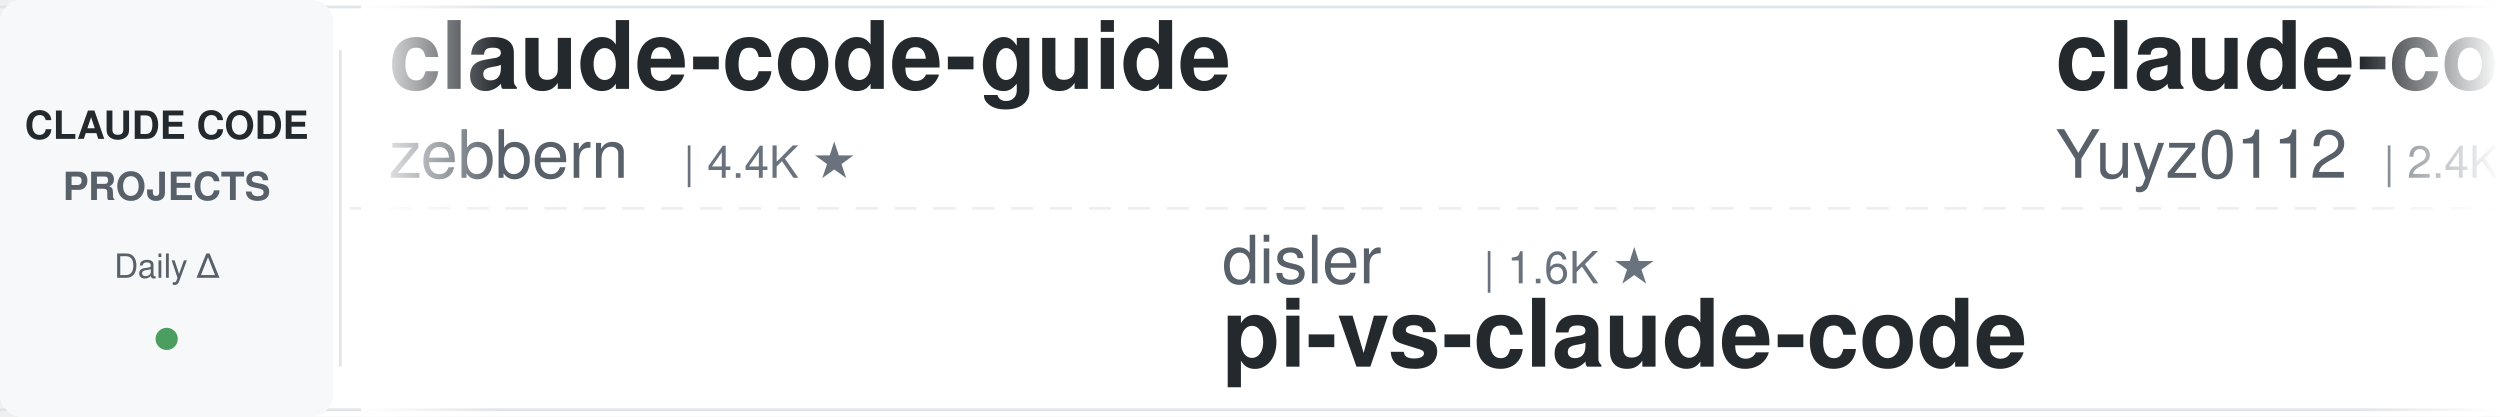
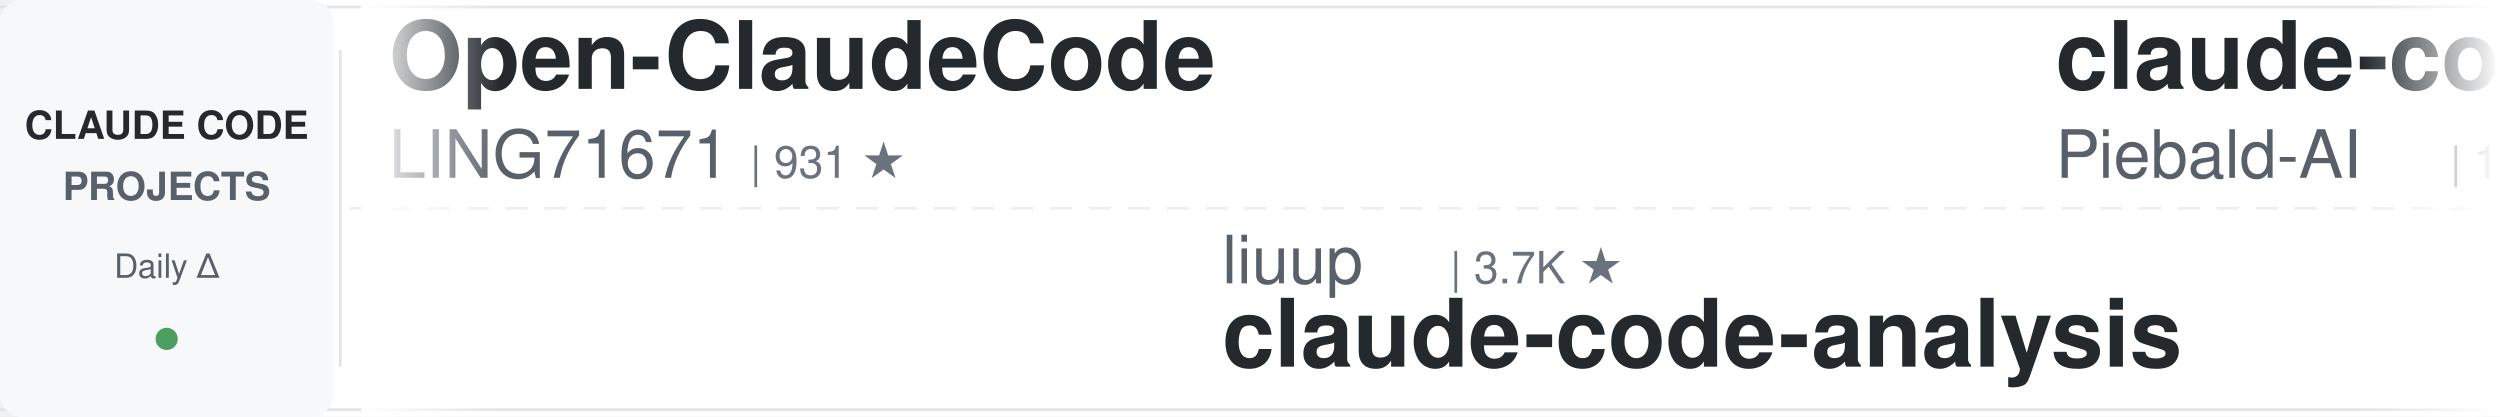
<svg xmlns="http://www.w3.org/2000/svg" width="900" height="150">
  <defs>
    <linearGradient id="awesomeLeftFade" x1="0%" y1="0%" x2="100%" y2="0%">
      <stop offset="0%" style="stop-color:#ffffff;stop-opacity:1" />
      <stop offset="100%" style="stop-color:#ffffff;stop-opacity:0" />
    </linearGradient>
    <linearGradient id="awesomeRightFade" x1="0%" y1="0%" x2="100%" y2="0%">
      <stop offset="0%" style="stop-color:#ffffff;stop-opacity:0" />
      <stop offset="100%" style="stop-color:#ffffff;stop-opacity:1" />
    </linearGradient>
  </defs>
  <rect width="900" height="150" fill="#ffffff" rx="8" />
  <rect x="0" y="2" width="900" height="1" fill="#e1e4e8" />
  <rect x="0" y="147" width="900" height="1" fill="#e1e4e8" />
  <line x1="0" y1="75" x2="900" y2="75" stroke="#e1e4e8" stroke-width="1" stroke-dasharray="8 6" opacity="0.6" />
  <rect x="0" y="0" width="120" height="150" fill="#f6f8fa" rx="8" />
  <text x="60" y="50" font-family="-apple-system, BlinkMacSystemFont, 'Segoe UI', Helvetica, Arial, sans-serif" font-size="14" font-weight="600" fill="#24292e" text-anchor="middle">CLAUDE CODE</text>
  <text x="60" y="72" font-family="-apple-system, BlinkMacSystemFont, 'Segoe UI', Helvetica, Arial, sans-serif" font-size="14" font-weight="600" fill="#586069" text-anchor="middle">PROJECTS</text>
  <text x="60" y="100" font-family="-apple-system, BlinkMacSystemFont, 'Segoe UI', Helvetica, Arial, sans-serif" font-size="12" font-weight="500" fill="#586069" text-anchor="middle">Daily Δ</text>
  <circle cx="60" cy="122" r="4" fill="#22863a" opacity="0.8" />
  <rect x="122" y="18" width="1" height="114" fill="#e1e4e8" />
  <clipPath id="awesomeTickerClip">
    <rect x="130" y="0" width="770" height="150" />
  </clipPath>
  <g clip-path="url(#awesomeTickerClip)">
    <g id="awesomeTickerItems">
      <animateTransform attributeName="transform" attributeType="XML" type="translate" from="0 0" to="-3000 0" dur="54s" repeatCount="indefinite" />
      <g transform="translate(0, 0)">
-         <text x="140" y="32" font-family="-apple-system, BlinkMacSystemFont, 'Segoe UI', Helvetica, Arial, sans-serif" font-size="34" font-weight="600" fill="#24292e">claude-code-guide</text>
-         <text x="140" y="64" font-family="-apple-system, BlinkMacSystemFont, 'Segoe UI', Helvetica, Arial, sans-serif" font-size="24" font-weight="400" fill="#586069">zebbern</text>
-         <text x="246" y="64" font-family="-apple-system, BlinkMacSystemFont, 'Segoe UI', Helvetica, Arial, sans-serif" font-size="16" font-weight="500" fill="#6a737d">| 4.4K ★</text>
+         <text x="140" y="32" font-family="-apple-system, BlinkMacSystemFont, 'Segoe UI', Helvetica, Arial, sans-serif" font-size="34" font-weight="600" fill="#24292e">Open-ClaudeCode</text>
+         <text x="140" y="64" font-family="-apple-system, BlinkMacSystemFont, 'Segoe UI', Helvetica, Arial, sans-serif" font-size="24" font-weight="400" fill="#586069">LING71671</text>
+         <text x="270" y="64" font-family="-apple-system, BlinkMacSystemFont, 'Segoe UI', Helvetica, Arial, sans-serif" font-size="16" font-weight="500" fill="#6a737d">| 931 ★</text>
      </g>
      <g transform="translate(300, 0)">
-         <text x="140" y="102" font-family="-apple-system, BlinkMacSystemFont, 'Segoe UI', Helvetica, Arial, sans-serif" font-size="24" font-weight="400" fill="#586069">disler</text>
-         <text x="234" y="102" font-family="-apple-system, BlinkMacSystemFont, 'Segoe UI', Helvetica, Arial, sans-serif" font-size="16" font-weight="500" fill="#6a737d">| 1.6K ★</text>
-         <text x="140" y="132" font-family="-apple-system, BlinkMacSystemFont, 'Segoe UI', Helvetica, Arial, sans-serif" font-size="34" font-weight="600" fill="#24292e">pi-vs-claude-code</text>
+         <text x="140" y="102" font-family="-apple-system, BlinkMacSystemFont, 'Segoe UI', Helvetica, Arial, sans-serif" font-size="24" font-weight="400" fill="#586069">liuup</text>
+         <text x="222" y="102" font-family="-apple-system, BlinkMacSystemFont, 'Segoe UI', Helvetica, Arial, sans-serif" font-size="16" font-weight="500" fill="#6a737d">| 3.7K ★</text>
+         <text x="140" y="132" font-family="-apple-system, BlinkMacSystemFont, 'Segoe UI', Helvetica, Arial, sans-serif" font-size="34" font-weight="600" fill="#24292e">claude-code-analysis</text>
      </g>
      <g transform="translate(600, 0)">
-         <text x="140" y="32" font-family="-apple-system, BlinkMacSystemFont, 'Segoe UI', Helvetica, Arial, sans-serif" font-size="34" font-weight="600" fill="#24292e">claude-code-reverse</text>
-         <text x="140" y="64" font-family="-apple-system, BlinkMacSystemFont, 'Segoe UI', Helvetica, Arial, sans-serif" font-size="24" font-weight="400" fill="#586069">Yuyz0112</text>
-         <text x="258" y="64" font-family="-apple-system, BlinkMacSystemFont, 'Segoe UI', Helvetica, Arial, sans-serif" font-size="16" font-weight="500" fill="#6a737d">| 2.4K ★</text>
+         <text x="140" y="32" font-family="-apple-system, BlinkMacSystemFont, 'Segoe UI', Helvetica, Arial, sans-serif" font-size="34" font-weight="600" fill="#24292e">claude-code-system-promp...</text>
+         <text x="140" y="64" font-family="-apple-system, BlinkMacSystemFont, 'Segoe UI', Helvetica, Arial, sans-serif" font-size="24" font-weight="400" fill="#586069">Piebald-AI</text>
+         <text x="282" y="64" font-family="-apple-system, BlinkMacSystemFont, 'Segoe UI', Helvetica, Arial, sans-serif" font-size="16" font-weight="500" fill="#6a737d">| 12.1K ★</text>
+         <text x="368" y="64" font-family="-apple-system, BlinkMacSystemFont, 'Segoe UI', Helvetica, Arial, sans-serif" font-size="16" font-weight="500" fill="#22863a"> +4</text>
      </g>
      <g transform="translate(900, 0)">
-         <text x="140" y="102" font-family="-apple-system, BlinkMacSystemFont, 'Segoe UI', Helvetica, Arial, sans-serif" font-size="24" font-weight="400" fill="#586069">hangsman</text>
-         <text x="258" y="102" font-family="-apple-system, BlinkMacSystemFont, 'Segoe UI', Helvetica, Arial, sans-serif" font-size="16" font-weight="500" fill="#6a737d">| 790 ★</text>
-         <text x="140" y="132" font-family="-apple-system, BlinkMacSystemFont, 'Segoe UI', Helvetica, Arial, sans-serif" font-size="34" font-weight="600" fill="#24292e">claude-code-source</text>
+         <text x="140" y="102" font-family="-apple-system, BlinkMacSystemFont, 'Segoe UI', Helvetica, Arial, sans-serif" font-size="24" font-weight="400" fill="#586069">Cranot</text>
+         <text x="234" y="102" font-family="-apple-system, BlinkMacSystemFont, 'Segoe UI', Helvetica, Arial, sans-serif" font-size="16" font-weight="500" fill="#6a737d">| 2.9K ★</text>
+         <text x="140" y="132" font-family="-apple-system, BlinkMacSystemFont, 'Segoe UI', Helvetica, Arial, sans-serif" font-size="34" font-weight="600" fill="#24292e">claude-code-guide</text>
      </g>
      <g transform="translate(1200, 0)">
-         <text x="140" y="32" font-family="-apple-system, BlinkMacSystemFont, 'Segoe UI', Helvetica, Arial, sans-serif" font-size="34" font-weight="600" fill="#24292e">claude-code-from-source</text>
-         <text x="140" y="64" font-family="-apple-system, BlinkMacSystemFont, 'Segoe UI', Helvetica, Arial, sans-serif" font-size="24" font-weight="400" fill="#586069">alejandrobalderas</text>
-         <text x="366" y="64" font-family="-apple-system, BlinkMacSystemFont, 'Segoe UI', Helvetica, Arial, sans-serif" font-size="16" font-weight="500" fill="#6a737d">| 2.7K ★</text>
+         <text x="140" y="32" font-family="-apple-system, BlinkMacSystemFont, 'Segoe UI', Helvetica, Arial, sans-serif" font-size="34" font-weight="600" fill="#24292e">everything-claude-code-z...</text>
+         <text x="140" y="64" font-family="-apple-system, BlinkMacSystemFont, 'Segoe UI', Helvetica, Arial, sans-serif" font-size="24" font-weight="400" fill="#586069">xu-xiang</text>
+         <text x="258" y="64" font-family="-apple-system, BlinkMacSystemFont, 'Segoe UI', Helvetica, Arial, sans-serif" font-size="16" font-weight="500" fill="#6a737d">| 1.8K ★</text>
      </g>
      <g transform="translate(1500, 0)">
-         <text x="140" y="102" font-family="-apple-system, BlinkMacSystemFont, 'Segoe UI', Helvetica, Arial, sans-serif" font-size="24" font-weight="400" fill="#586069">FlorianBruniaux</text>
-         <text x="342" y="102" font-family="-apple-system, BlinkMacSystemFont, 'Segoe UI', Helvetica, Arial, sans-serif" font-size="16" font-weight="500" fill="#6a737d">| 5.6K ★</text>
-         <text x="419" y="102" font-family="-apple-system, BlinkMacSystemFont, 'Segoe UI', Helvetica, Arial, sans-serif" font-size="16" font-weight="500" fill="#22863a"> +2</text>
-         <text x="140" y="132" font-family="-apple-system, BlinkMacSystemFont, 'Segoe UI', Helvetica, Arial, sans-serif" font-size="34" font-weight="600" fill="#24292e">claude-code-ultimate-gui...</text>
+         <text x="140" y="102" font-family="-apple-system, BlinkMacSystemFont, 'Segoe UI', Helvetica, Arial, sans-serif" font-size="24" font-weight="400" fill="#586069">centminmod</text>
+         <text x="282" y="102" font-family="-apple-system, BlinkMacSystemFont, 'Segoe UI', Helvetica, Arial, sans-serif" font-size="16" font-weight="500" fill="#6a737d">| 2.5K ★</text>
+         <text x="140" y="132" font-family="-apple-system, BlinkMacSystemFont, 'Segoe UI', Helvetica, Arial, sans-serif" font-size="34" font-weight="600" fill="#24292e">my-claude-code-setup</text>
      </g>
      <g transform="translate(1800, 0)">
-         <text x="140" y="32" font-family="-apple-system, BlinkMacSystemFont, 'Segoe UI', Helvetica, Arial, sans-serif" font-size="34" font-weight="600" fill="#24292e">claude-coder</text>
-         <text x="140" y="64" font-family="-apple-system, BlinkMacSystemFont, 'Segoe UI', Helvetica, Arial, sans-serif" font-size="24" font-weight="400" fill="#586069">kodu-ai</text>
-         <text x="246" y="64" font-family="-apple-system, BlinkMacSystemFont, 'Segoe UI', Helvetica, Arial, sans-serif" font-size="16" font-weight="500" fill="#6a737d">| 5.2K ★</text>
+         <text x="140" y="32" font-family="-apple-system, BlinkMacSystemFont, 'Segoe UI', Helvetica, Arial, sans-serif" font-size="34" font-weight="600" fill="#24292e">Claude-code</text>
+         <text x="140" y="64" font-family="-apple-system, BlinkMacSystemFont, 'Segoe UI', Helvetica, Arial, sans-serif" font-size="24" font-weight="400" fill="#586069">fazxes</text>
+         <text x="234" y="64" font-family="-apple-system, BlinkMacSystemFont, 'Segoe UI', Helvetica, Arial, sans-serif" font-size="16" font-weight="500" fill="#6a737d">| 229 ★</text>
      </g>
      <g transform="translate(2100, 0)">
-         <text x="140" y="102" font-family="-apple-system, BlinkMacSystemFont, 'Segoe UI', Helvetica, Arial, sans-serif" font-size="24" font-weight="400" fill="#586069">anthropics</text>
-         <text x="282" y="102" font-family="-apple-system, BlinkMacSystemFont, 'Segoe UI', Helvetica, Arial, sans-serif" font-size="16" font-weight="500" fill="#6a737d">| 8.5K ★</text>
-         <text x="140" y="132" font-family="-apple-system, BlinkMacSystemFont, 'Segoe UI', Helvetica, Arial, sans-serif" font-size="34" font-weight="600" fill="#24292e">claude-code-action</text>
+         <text x="140" y="102" font-family="-apple-system, BlinkMacSystemFont, 'Segoe UI', Helvetica, Arial, sans-serif" font-size="24" font-weight="400" fill="#586069">fuergaosi233</text>
+         <text x="306" y="102" font-family="-apple-system, BlinkMacSystemFont, 'Segoe UI', Helvetica, Arial, sans-serif" font-size="16" font-weight="500" fill="#6a737d">| 2.8K ★</text>
+         <text x="140" y="132" font-family="-apple-system, BlinkMacSystemFont, 'Segoe UI', Helvetica, Arial, sans-serif" font-size="34" font-weight="600" fill="#24292e">claude-code-proxy</text>
      </g>
      <g transform="translate(2400, 0)">
-         <text x="140" y="32" font-family="-apple-system, BlinkMacSystemFont, 'Segoe UI', Helvetica, Arial, sans-serif" font-size="34" font-weight="600" fill="#24292e">claude-code-source-code-...</text>
-         <text x="140" y="64" font-family="-apple-system, BlinkMacSystemFont, 'Segoe UI', Helvetica, Arial, sans-serif" font-size="24" font-weight="400" fill="#586069">ghuntley</text>
-         <text x="258" y="64" font-family="-apple-system, BlinkMacSystemFont, 'Segoe UI', Helvetica, Arial, sans-serif" font-size="16" font-weight="500" fill="#6a737d">| 987 ★</text>
+         <text x="140" y="32" font-family="-apple-system, BlinkMacSystemFont, 'Segoe UI', Helvetica, Arial, sans-serif" font-size="34" font-weight="600" fill="#24292e">claude-code-proxy</text>
+         <text x="140" y="64" font-family="-apple-system, BlinkMacSystemFont, 'Segoe UI', Helvetica, Arial, sans-serif" font-size="24" font-weight="400" fill="#586069">1rgs</text>
+         <text x="210" y="64" font-family="-apple-system, BlinkMacSystemFont, 'Segoe UI', Helvetica, Arial, sans-serif" font-size="16" font-weight="500" fill="#6a737d">| 3.7K ★</text>
      </g>
      <g transform="translate(2700, 0)">
-         <text x="140" y="102" font-family="-apple-system, BlinkMacSystemFont, 'Segoe UI', Helvetica, Arial, sans-serif" font-size="24" font-weight="400" fill="#586069">https-deeplearning-ai</text>
-         <text x="414" y="102" font-family="-apple-system, BlinkMacSystemFont, 'Segoe UI', Helvetica, Arial, sans-serif" font-size="16" font-weight="500" fill="#6a737d">| 537 ★</text>
-         <text x="140" y="132" font-family="-apple-system, BlinkMacSystemFont, 'Segoe UI', Helvetica, Arial, sans-serif" font-size="34" font-weight="600" fill="#24292e">sc-claude-code-files</text>
+         <text x="140" y="102" font-family="-apple-system, BlinkMacSystemFont, 'Segoe UI', Helvetica, Arial, sans-serif" font-size="24" font-weight="400" fill="#586069">Maciek-roboblog</text>
+         <text x="342" y="102" font-family="-apple-system, BlinkMacSystemFont, 'Segoe UI', Helvetica, Arial, sans-serif" font-size="16" font-weight="500" fill="#6a737d">| 8.6K ★</text>
+         <text x="140" y="132" font-family="-apple-system, BlinkMacSystemFont, 'Segoe UI', Helvetica, Arial, sans-serif" font-size="34" font-weight="600" fill="#24292e">Claude-Code-Usage-Monito...</text>
      </g>
      <g transform="translate(3000, 0)">
-         <text x="140" y="32" font-family="-apple-system, BlinkMacSystemFont, 'Segoe UI', Helvetica, Arial, sans-serif" font-size="34" font-weight="600" fill="#24292e">claude-code-guide</text>
-         <text x="140" y="64" font-family="-apple-system, BlinkMacSystemFont, 'Segoe UI', Helvetica, Arial, sans-serif" font-size="24" font-weight="400" fill="#586069">zebbern</text>
-         <text x="246" y="64" font-family="-apple-system, BlinkMacSystemFont, 'Segoe UI', Helvetica, Arial, sans-serif" font-size="16" font-weight="500" fill="#6a737d">| 4.4K ★</text>
+         <text x="140" y="32" font-family="-apple-system, BlinkMacSystemFont, 'Segoe UI', Helvetica, Arial, sans-serif" font-size="34" font-weight="600" fill="#24292e">Open-ClaudeCode</text>
+         <text x="140" y="64" font-family="-apple-system, BlinkMacSystemFont, 'Segoe UI', Helvetica, Arial, sans-serif" font-size="24" font-weight="400" fill="#586069">LING71671</text>
+         <text x="270" y="64" font-family="-apple-system, BlinkMacSystemFont, 'Segoe UI', Helvetica, Arial, sans-serif" font-size="16" font-weight="500" fill="#6a737d">| 931 ★</text>
      </g>
      <g transform="translate(3300, 0)">
-         <text x="140" y="102" font-family="-apple-system, BlinkMacSystemFont, 'Segoe UI', Helvetica, Arial, sans-serif" font-size="24" font-weight="400" fill="#586069">disler</text>
-         <text x="234" y="102" font-family="-apple-system, BlinkMacSystemFont, 'Segoe UI', Helvetica, Arial, sans-serif" font-size="16" font-weight="500" fill="#6a737d">| 1.6K ★</text>
-         <text x="140" y="132" font-family="-apple-system, BlinkMacSystemFont, 'Segoe UI', Helvetica, Arial, sans-serif" font-size="34" font-weight="600" fill="#24292e">pi-vs-claude-code</text>
+         <text x="140" y="102" font-family="-apple-system, BlinkMacSystemFont, 'Segoe UI', Helvetica, Arial, sans-serif" font-size="24" font-weight="400" fill="#586069">liuup</text>
+         <text x="222" y="102" font-family="-apple-system, BlinkMacSystemFont, 'Segoe UI', Helvetica, Arial, sans-serif" font-size="16" font-weight="500" fill="#6a737d">| 3.7K ★</text>
+         <text x="140" y="132" font-family="-apple-system, BlinkMacSystemFont, 'Segoe UI', Helvetica, Arial, sans-serif" font-size="34" font-weight="600" fill="#24292e">claude-code-analysis</text>
      </g>
      <g transform="translate(3600, 0)">
-         <text x="140" y="32" font-family="-apple-system, BlinkMacSystemFont, 'Segoe UI', Helvetica, Arial, sans-serif" font-size="34" font-weight="600" fill="#24292e">claude-code-reverse</text>
-         <text x="140" y="64" font-family="-apple-system, BlinkMacSystemFont, 'Segoe UI', Helvetica, Arial, sans-serif" font-size="24" font-weight="400" fill="#586069">Yuyz0112</text>
-         <text x="258" y="64" font-family="-apple-system, BlinkMacSystemFont, 'Segoe UI', Helvetica, Arial, sans-serif" font-size="16" font-weight="500" fill="#6a737d">| 2.4K ★</text>
+         <text x="140" y="32" font-family="-apple-system, BlinkMacSystemFont, 'Segoe UI', Helvetica, Arial, sans-serif" font-size="34" font-weight="600" fill="#24292e">claude-code-system-promp...</text>
+         <text x="140" y="64" font-family="-apple-system, BlinkMacSystemFont, 'Segoe UI', Helvetica, Arial, sans-serif" font-size="24" font-weight="400" fill="#586069">Piebald-AI</text>
+         <text x="282" y="64" font-family="-apple-system, BlinkMacSystemFont, 'Segoe UI', Helvetica, Arial, sans-serif" font-size="16" font-weight="500" fill="#6a737d">| 12.1K ★</text>
+         <text x="368" y="64" font-family="-apple-system, BlinkMacSystemFont, 'Segoe UI', Helvetica, Arial, sans-serif" font-size="16" font-weight="500" fill="#22863a"> +4</text>
      </g>
      <g transform="translate(3900, 0)">
-         <text x="140" y="102" font-family="-apple-system, BlinkMacSystemFont, 'Segoe UI', Helvetica, Arial, sans-serif" font-size="24" font-weight="400" fill="#586069">hangsman</text>
-         <text x="258" y="102" font-family="-apple-system, BlinkMacSystemFont, 'Segoe UI', Helvetica, Arial, sans-serif" font-size="16" font-weight="500" fill="#6a737d">| 790 ★</text>
-         <text x="140" y="132" font-family="-apple-system, BlinkMacSystemFont, 'Segoe UI', Helvetica, Arial, sans-serif" font-size="34" font-weight="600" fill="#24292e">claude-code-source</text>
+         <text x="140" y="102" font-family="-apple-system, BlinkMacSystemFont, 'Segoe UI', Helvetica, Arial, sans-serif" font-size="24" font-weight="400" fill="#586069">Cranot</text>
+         <text x="234" y="102" font-family="-apple-system, BlinkMacSystemFont, 'Segoe UI', Helvetica, Arial, sans-serif" font-size="16" font-weight="500" fill="#6a737d">| 2.9K ★</text>
+         <text x="140" y="132" font-family="-apple-system, BlinkMacSystemFont, 'Segoe UI', Helvetica, Arial, sans-serif" font-size="34" font-weight="600" fill="#24292e">claude-code-guide</text>
      </g>
    </g>
  </g>
  <rect x="130" y="0" width="50" height="150" fill="url(#awesomeLeftFade)" />
  <rect x="850" y="0" width="50" height="150" fill="url(#awesomeRightFade)" />
</svg>
